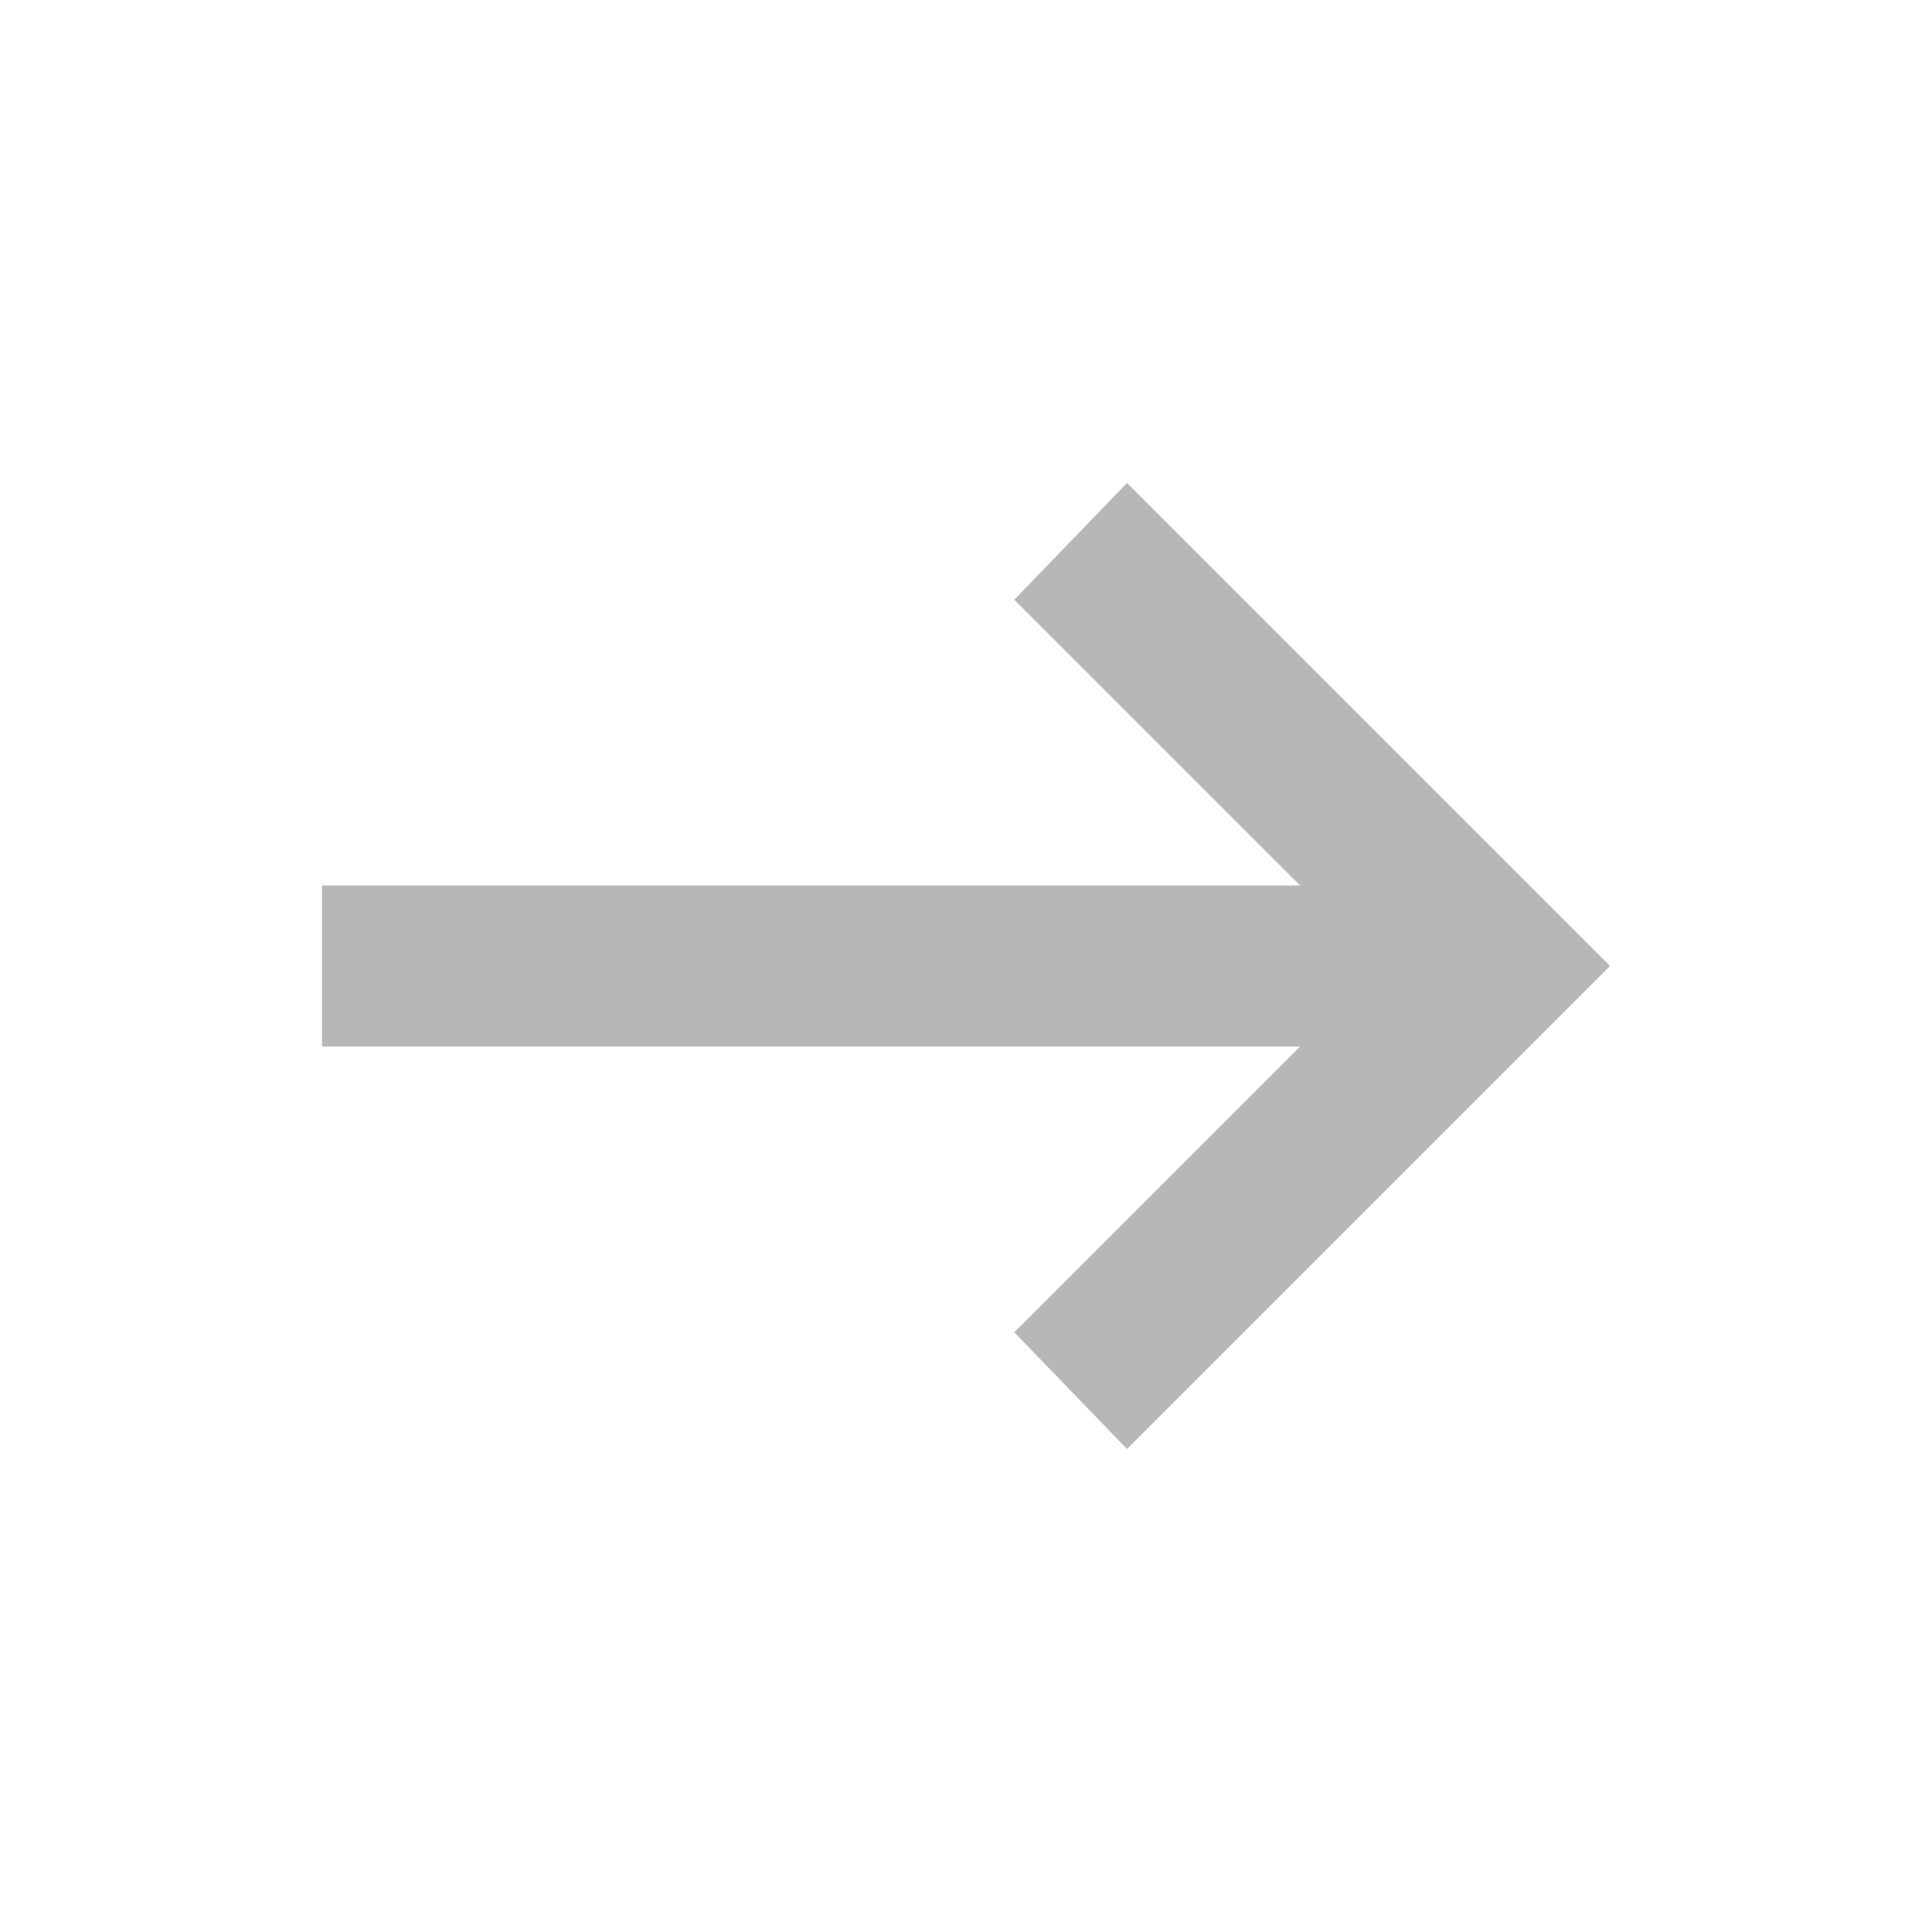
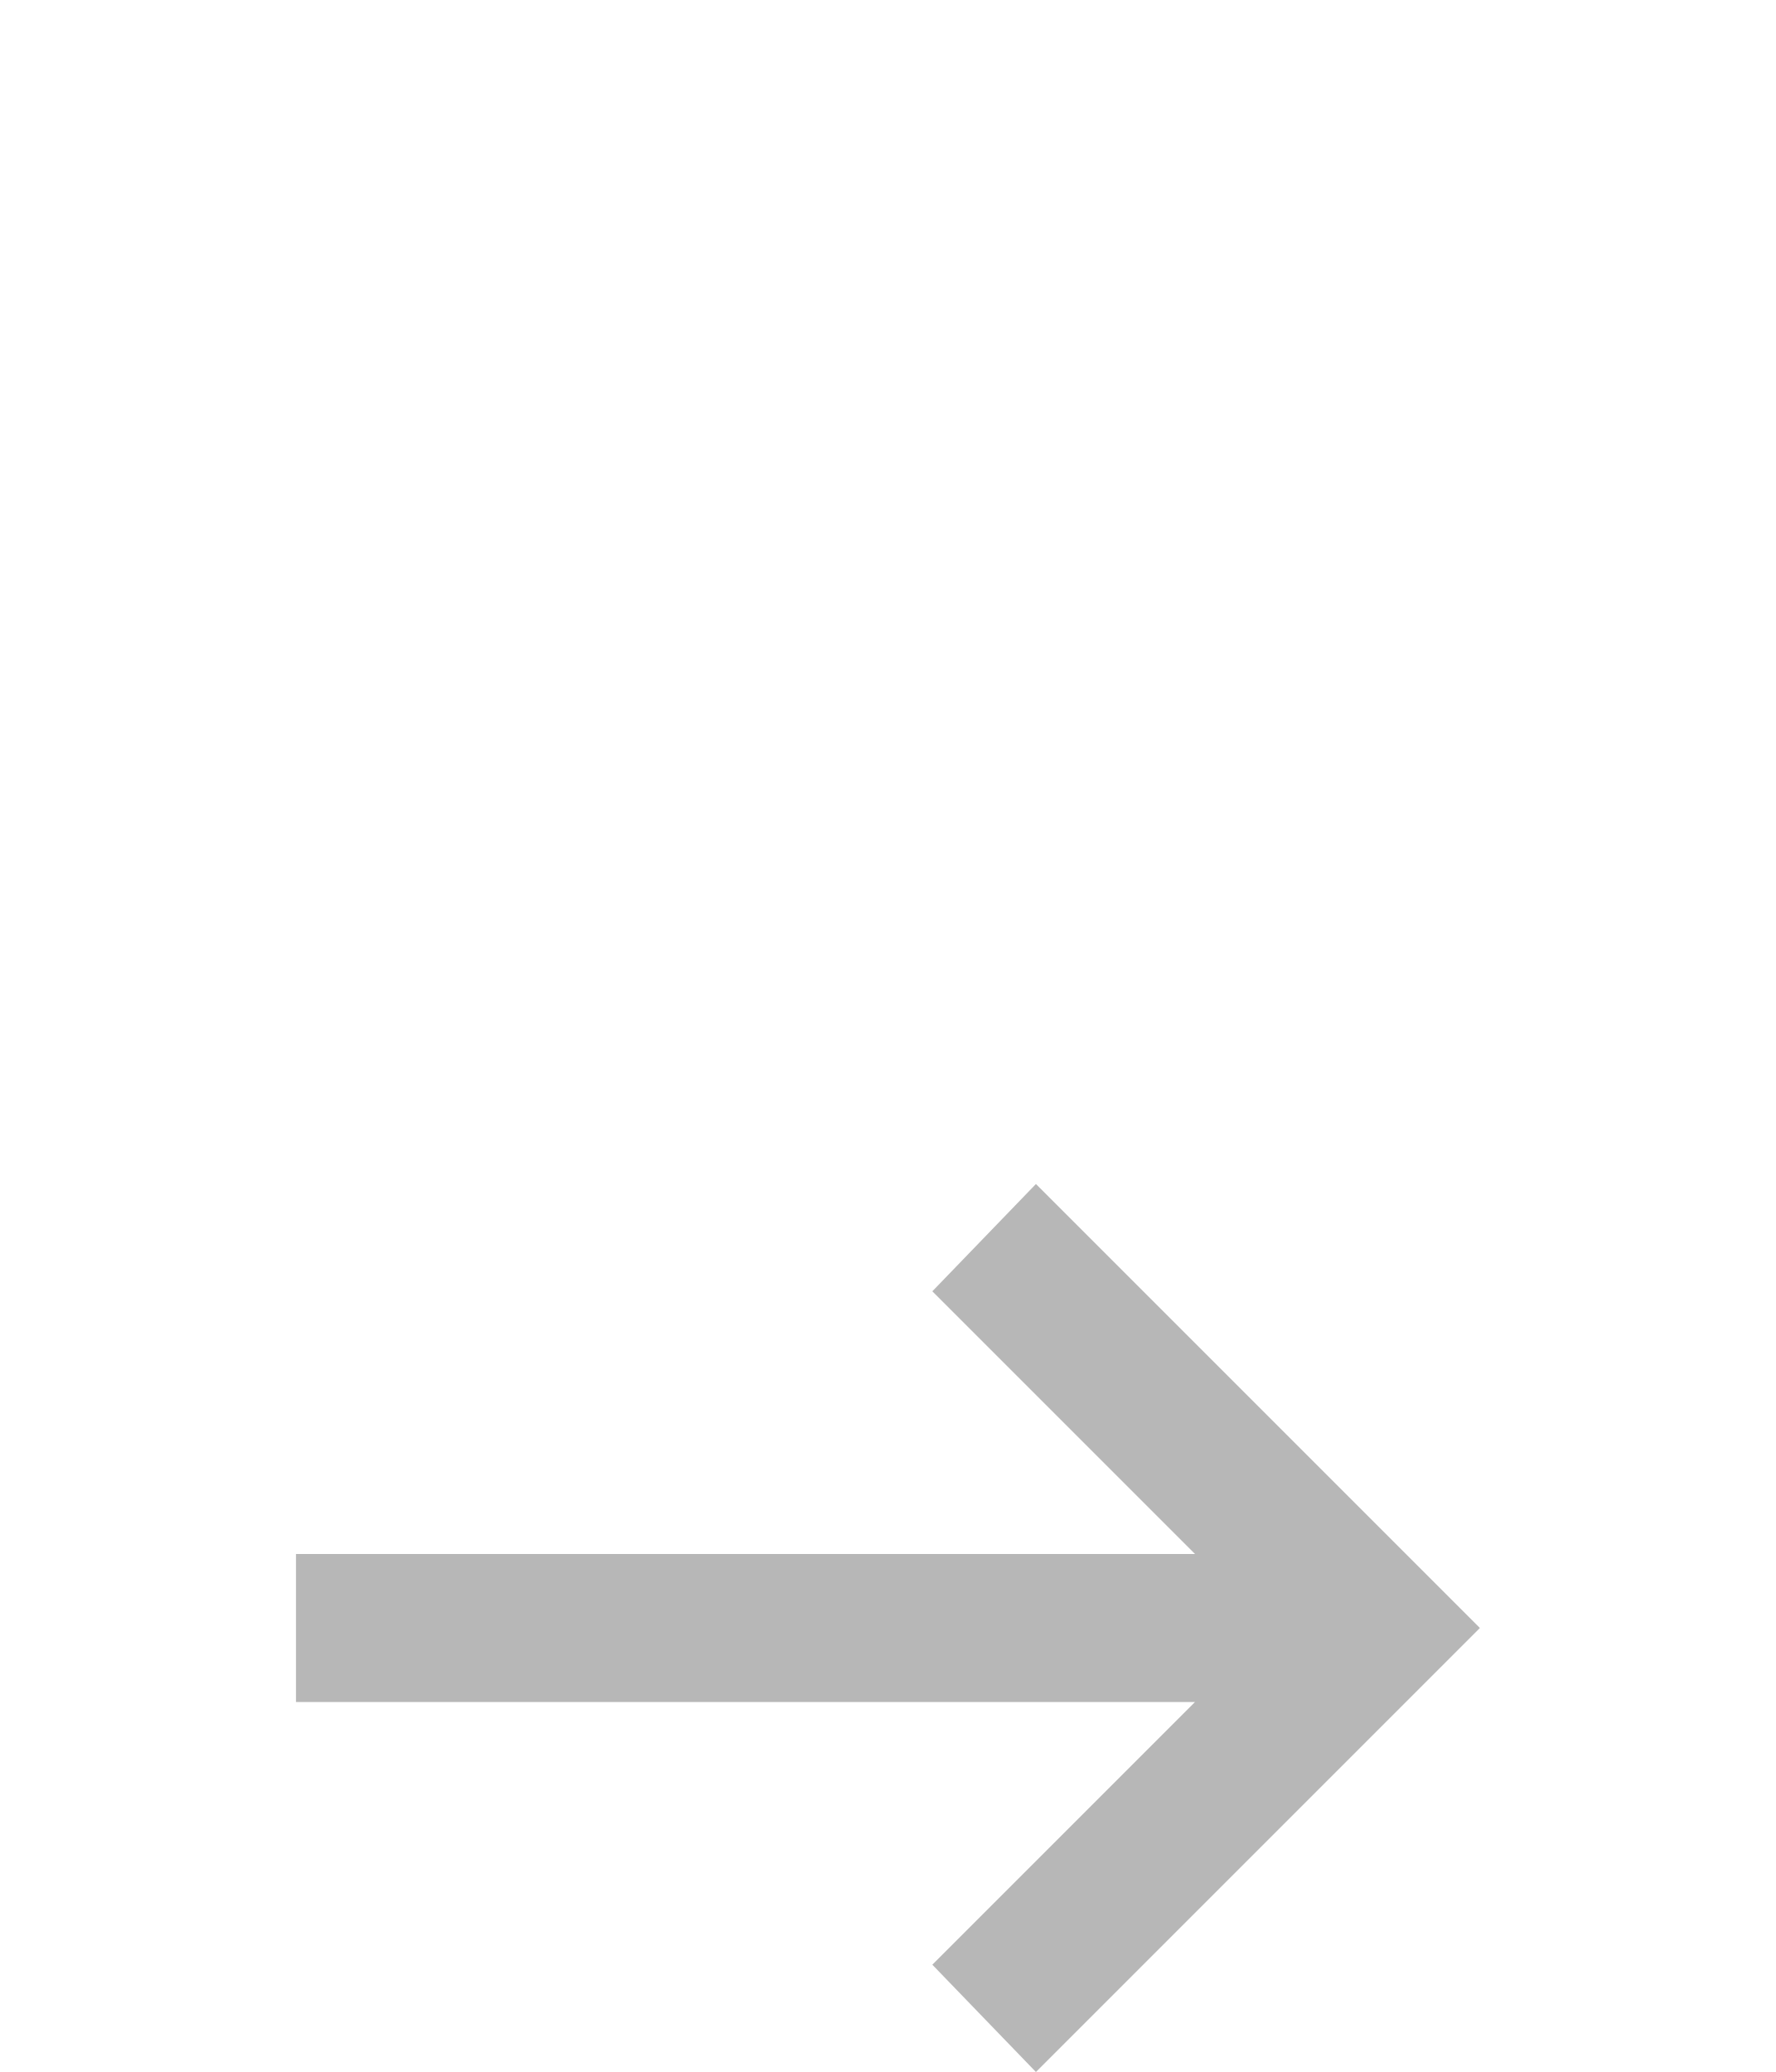
- <svg xmlns="http://www.w3.org/2000/svg" width="24" height="24" viewBox="0 0 24 24" fill="none">
-   <path d="M14 18L12.6 16.55L16.15 13H4V11H16.15L12.6 7.45L14 6L20 12L14 18Z" fill="#B7B7B7" />
+ <svg xmlns="http://www.w3.org/2000/svg" width="24" height="28" viewBox="0 0 24 28" fill="none">
+   <path d="M14 28L12.6 26.55L16.15 23H4V21H16.15L12.6 17.45L14 16L20 22L14 28Z" fill="#B7B7B7" />
</svg>
